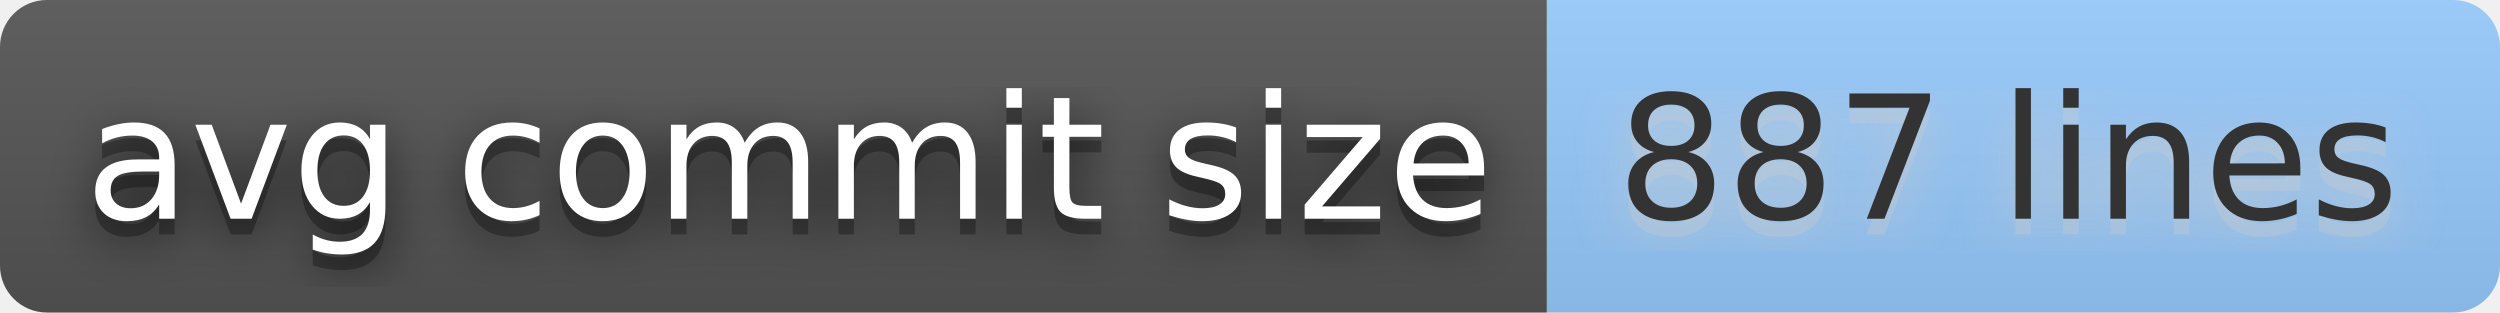
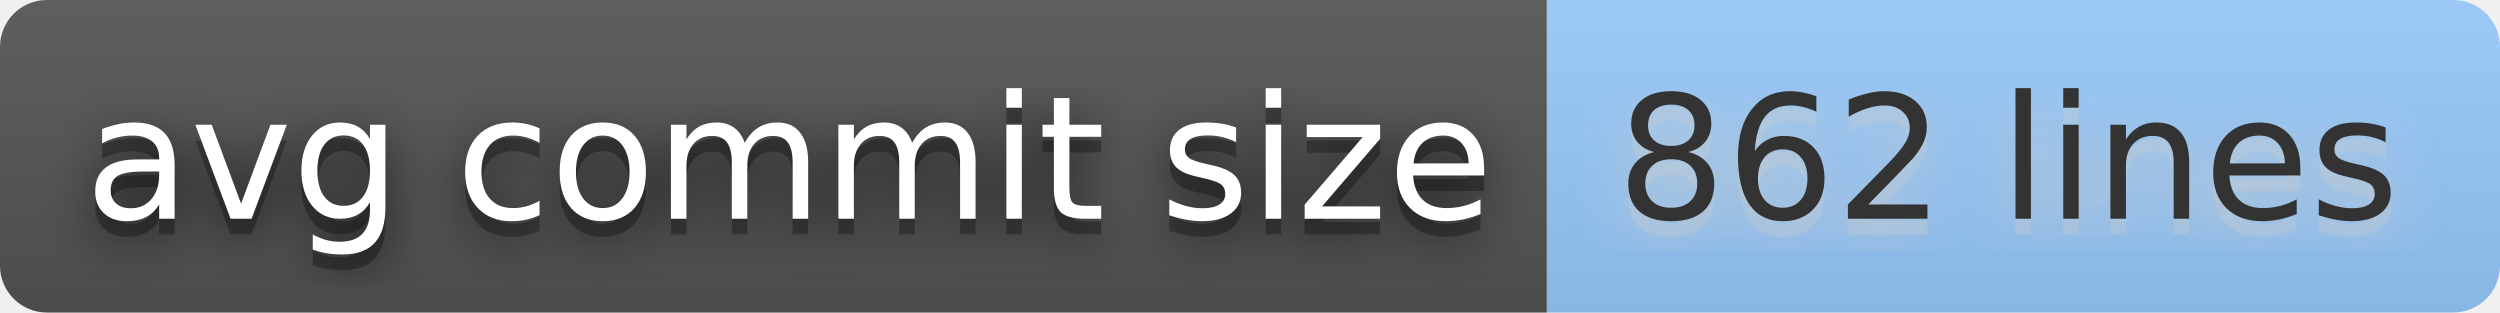
- <svg xmlns="http://www.w3.org/2000/svg" width="160" height="20" role="img" aria-label="avg commit size: 887 lines">
+ <svg xmlns="http://www.w3.org/2000/svg" width="160" height="20" role="img" aria-label="avg commit size: 862 lines">
  <filter id="blur">
    <feGaussianBlur stdDeviation="16" />
  </filter>
  <linearGradient id="s" x2="0" y2="100%">
    <stop offset="0" stop-color="#bbb" stop-opacity=".1" />
    <stop offset="1" stop-opacity=".1" />
  </linearGradient>
  <clipPath id="r">
    <rect width="160" height="20" rx="3" />
  </clipPath>
  <g clip-path="url(#r)">
    <rect width="99" height="20" fill="#555" />
    <rect x="99" width="61" height="20" fill="#9cf" />
    <rect width="160" height="20" fill="url(#s)" />
  </g>
  <g fill="#fff" text-anchor="middle" font-family="Verdana,Geneva,DejaVu Sans,sans-serif" text-rendering="geometricPrecision" font-size="110">
    <g transform="scale(.1)">
      <g aria-hidden="true" fill="#010101">
        <text x="505" y="150" fill-opacity=".8" filter="url(#blur)" textLength="890">avg commit size</text>
        <text x="505" y="150" fill-opacity=".3" textLength="890">avg commit size</text>
      </g>
      <text x="505" y="140" textLength="890">avg commit size</text>
    </g>
    <g transform="scale(.1)">
      <g aria-hidden="true" fill="#ccc">
-         <text x="1285" y="150" fill-opacity=".8" filter="url(#blur)" textLength="510">887 lines</text>
-         <text x="1285" y="150" fill-opacity=".3" textLength="510">887 lines</text>
+         <text x="1285" y="150" fill-opacity=".8" filter="url(#blur)" textLength="510">862 lines</text>
+         <text x="1285" y="150" fill-opacity=".3" textLength="510">862 lines</text>
      </g>
-       <text x="1285" y="140" textLength="510" fill="#333">887 lines</text>
+       <text x="1285" y="140" textLength="510" fill="#333">862 lines</text>
    </g>
  </g>
</svg>
